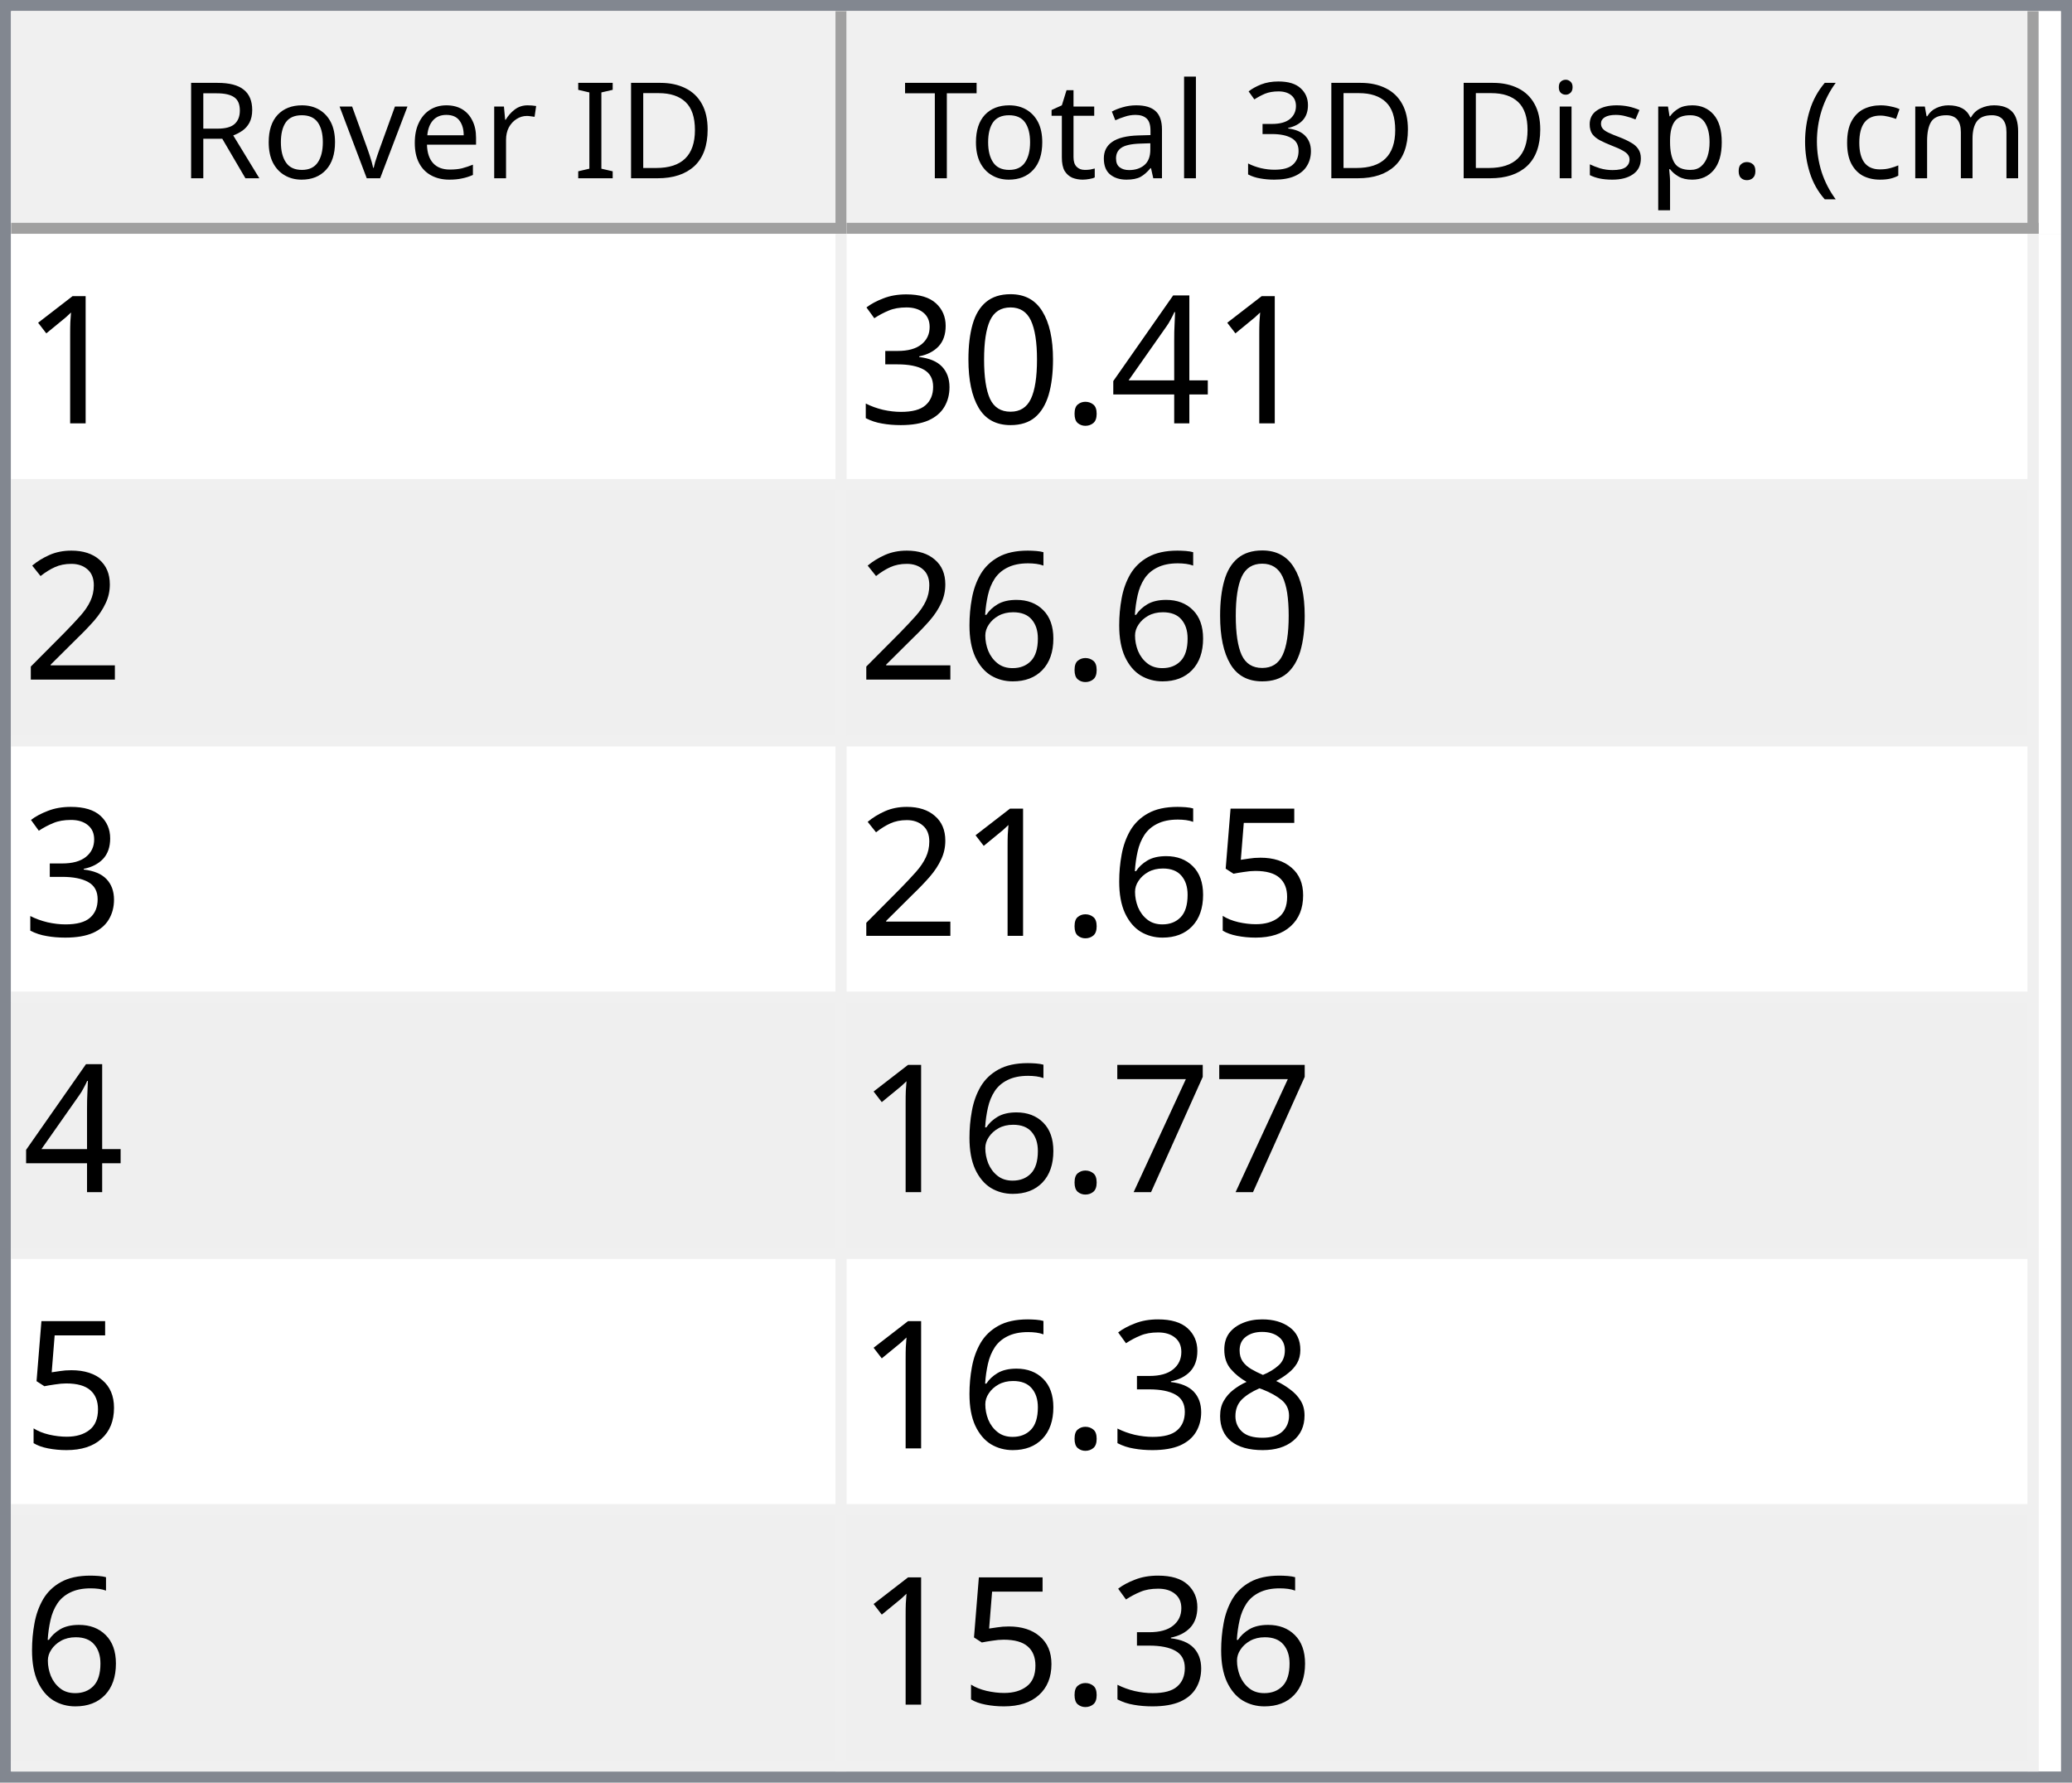
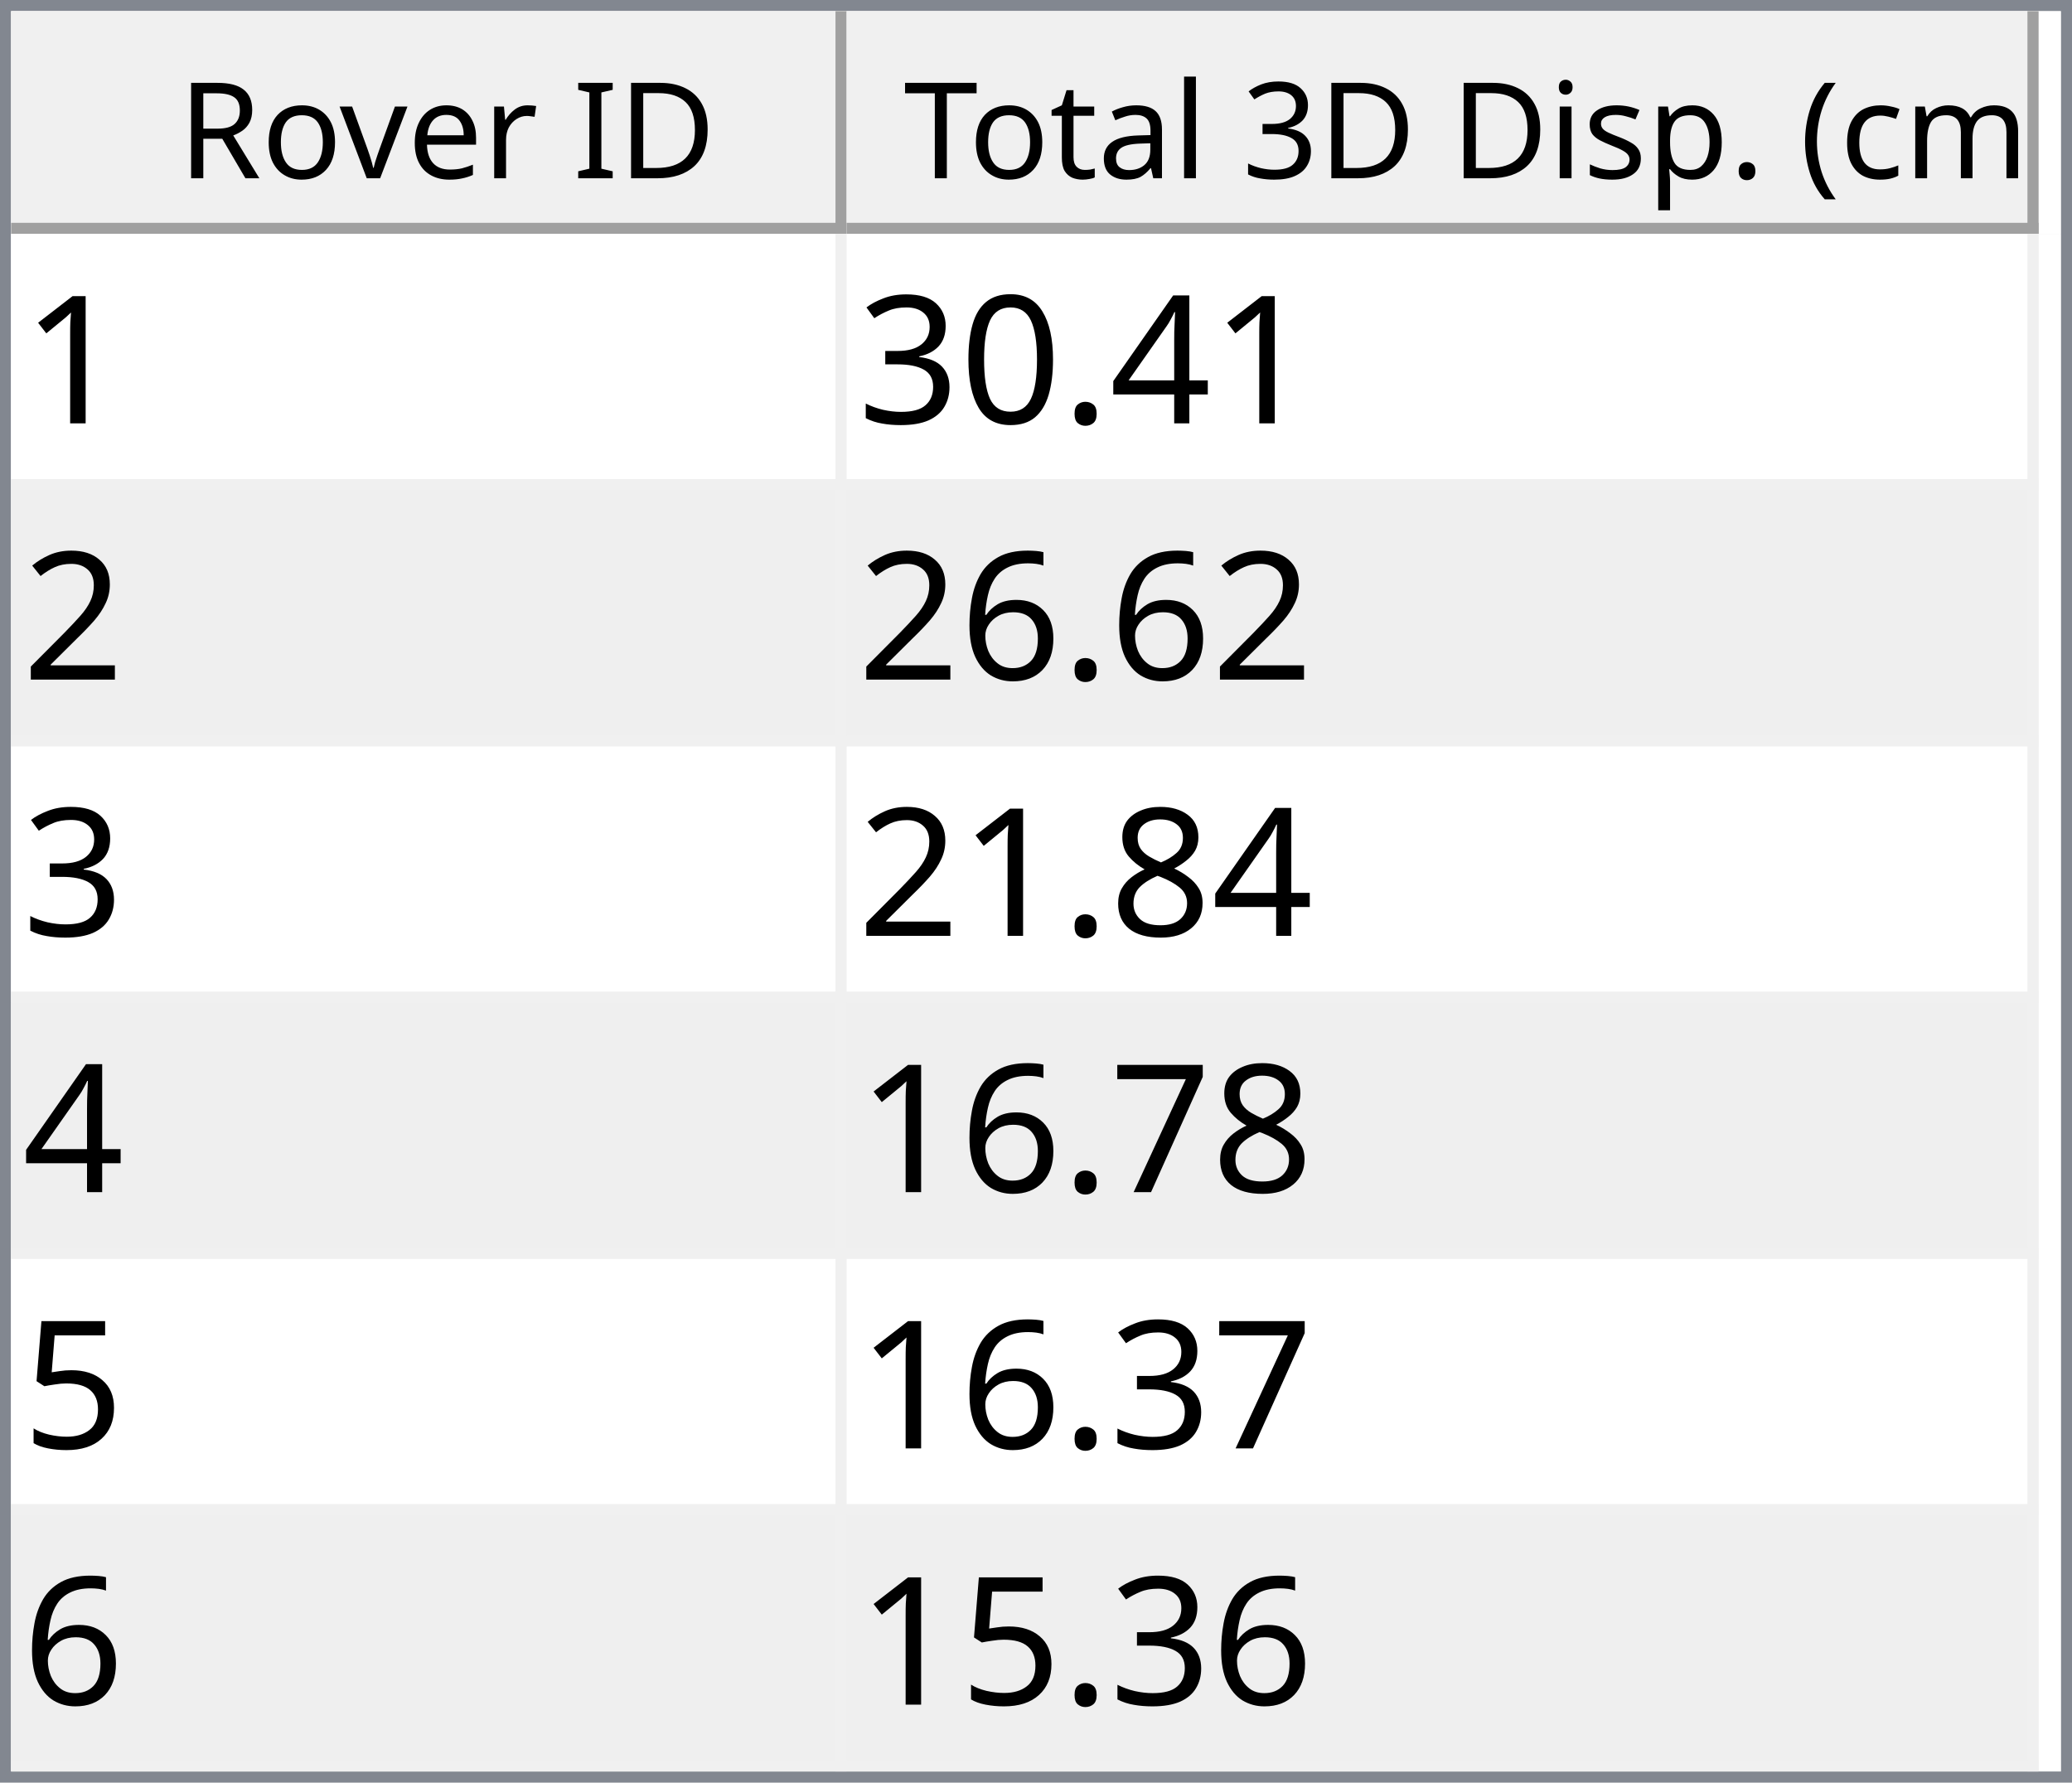
<svg xmlns="http://www.w3.org/2000/svg" style="fill-opacity:1; color-rendering:auto; color-interpolation:auto; text-rendering:auto; stroke:black; stroke-linecap:square; stroke-miterlimit:10; shape-rendering:auto; stroke-opacity:1; fill:black; stroke-dasharray:none; font-weight:normal; stroke-width:1; font-family:'Dialog'; font-style:normal; stroke-linejoin:miter; font-size:12px; stroke-dashoffset:0; image-rendering:auto;" width="186" height="160">
  <defs id="genericDefs" />
  <g>
    <defs id="defs1">
      <clipPath clipPathUnits="userSpaceOnUse" id="clipPath1">
        <path d="M0 0 L186 0 L186 160 L0 160 L0 0 Z" />
      </clipPath>
      <clipPath clipPathUnits="userSpaceOnUse" id="clipPath2">
        <path d="M0 0 L0 160 L186 160 L186 0 Z" />
      </clipPath>
      <clipPath clipPathUnits="userSpaceOnUse" id="clipPath3">
        <path d="M0 0 L0 20 L184 20 L184 0 Z" />
      </clipPath>
      <clipPath clipPathUnits="userSpaceOnUse" id="clipPath4">
        <path d="M0 0 L0 20 L75 20 L75 0 Z" />
      </clipPath>
      <clipPath clipPathUnits="userSpaceOnUse" id="clipPath5">
        <path d="M1 1 L1 19 L74 19 L74 1 Z" />
      </clipPath>
      <clipPath clipPathUnits="userSpaceOnUse" id="clipPath6">
        <path d="M0 0 L0 18 L73 18 L73 0 Z" />
      </clipPath>
      <clipPath clipPathUnits="userSpaceOnUse" id="clipPath7">
        <path d="M-0.5 -0.5 L-0.5 19.5 L74.5 19.5 L74.5 -0.5 Z" />
      </clipPath>
      <clipPath clipPathUnits="userSpaceOnUse" id="clipPath8">
        <path d="M0 0 L0 20 L107 20 L107 0 Z" />
      </clipPath>
      <clipPath clipPathUnits="userSpaceOnUse" id="clipPath9">
        <path d="M1 1 L1 19 L106 19 L106 1 Z" />
      </clipPath>
      <clipPath clipPathUnits="userSpaceOnUse" id="clipPath10">
        <path d="M0 0 L0 18 L105 18 L105 0 Z" />
      </clipPath>
      <clipPath clipPathUnits="userSpaceOnUse" id="clipPath11">
        <path d="M-0.5 -0.5 L-0.5 19.5 L106.5 19.5 L106.5 -0.5 Z" />
      </clipPath>
      <clipPath clipPathUnits="userSpaceOnUse" id="clipPath12">
        <path d="M0 0 L0 138 L184 138 L184 0 Z" />
      </clipPath>
      <clipPath clipPathUnits="userSpaceOnUse" id="clipPath13">
        <path d="M0 0 L0 138 L182 138 L182 0 Z" />
      </clipPath>
      <clipPath clipPathUnits="userSpaceOnUse" id="clipPath14">
        <path d="M-0.5 -0.5 L-0.5 137.5 L181.5 137.5 L181.5 -0.5 Z" />
      </clipPath>
      <clipPath clipPathUnits="userSpaceOnUse" id="clipPath15">
        <path d="M0 0 L0 22 L74 22 L74 0 Z" />
      </clipPath>
      <clipPath clipPathUnits="userSpaceOnUse" id="clipPath16">
        <path d="M0 0 L0 22 L106 22 L106 0 Z" />
      </clipPath>
      <font horiz-adv-x="64.551" id="font1">
        <font-face ascent="107.91" descent="25.098" units-per-em="100" style="font-style:normal; font-family:Segoe UI; font-weight:normal;" />
        <missing-glyph horiz-adv-x="64.551" d="M8.109 0 L8.109 68.266 L56.453 68.266 L56.453 0 L8.109 0 ZM15.328 7.234 L49.219 7.234 L49.219 61.031 L15.328 61.031 L15.328 7.234 Z" />
        <glyph unicode="D" horiz-adv-x="70.117" d="M9.188 0 L9.188 70.016 L28.516 70.016 Q65.531 70.016 65.531 35.891 Q65.531 19.672 55.25 9.836 Q44.969 0 27.734 0 L9.188 0 ZM17.391 62.594 L17.391 7.422 L27.828 7.422 Q41.609 7.422 49.273 14.797 Q56.938 22.172 56.938 35.688 Q56.938 62.594 28.328 62.594 L17.391 62.594 Z" />
        <glyph unicode="I" horiz-adv-x="26.611" d="M17.391 0 L9.188 0 L9.188 70.016 L17.391 70.016 L17.391 0 Z" />
        <glyph unicode=" " horiz-adv-x="27.393" d="" />
        <glyph unicode="r" horiz-adv-x="34.766" d="M34.188 41.891 Q32.078 43.5 28.125 43.5 Q23 43.5 19.555 38.672 Q16.109 33.844 16.109 25.484 L16.109 0 L8.109 0 L8.109 50 L16.109 50 L16.109 39.703 L16.312 39.703 Q18.016 44.969 21.531 47.922 Q25.047 50.875 29.391 50.875 Q32.516 50.875 34.188 50.203 L34.188 41.891 Z" />
        <glyph unicode="e" horiz-adv-x="52.295" d="M48.297 23 L12.984 23 Q13.188 14.656 17.484 10.109 Q21.781 5.562 29.297 5.562 Q37.75 5.562 44.828 11.141 L44.828 3.609 Q38.234 -1.172 27.391 -1.172 Q16.797 -1.172 10.742 5.641 Q4.688 12.453 4.688 24.812 Q4.688 36.469 11.305 43.82 Q17.922 51.172 27.734 51.172 Q37.547 51.172 42.922 44.828 Q48.297 38.484 48.297 27.203 L48.297 23 ZM40.094 29.781 Q40.047 36.719 36.75 40.578 Q33.453 44.438 27.594 44.438 Q21.922 44.438 17.969 40.383 Q14.016 36.328 13.094 29.781 L40.094 29.781 Z" />
        <glyph unicode="v" horiz-adv-x="47.9" d="M47.406 50 L27.484 0 L19.625 0 L0.688 50 L9.469 50 L22.172 13.672 Q23.578 9.672 23.922 6.688 L24.125 6.688 Q24.609 10.453 25.688 13.484 L38.969 50 L47.406 50 Z" />
        <glyph unicode="o" horiz-adv-x="58.594" d="M29 -1.172 Q17.922 -1.172 11.305 5.836 Q4.688 12.844 4.688 24.422 Q4.688 37.016 11.57 44.094 Q18.453 51.172 30.172 51.172 Q41.359 51.172 47.633 44.289 Q53.906 37.406 53.906 25.203 Q53.906 13.234 47.141 6.031 Q40.375 -1.172 29 -1.172 ZM29.594 44.438 Q21.875 44.438 17.383 39.188 Q12.891 33.938 12.891 24.703 Q12.891 15.828 17.43 10.695 Q21.969 5.562 29.594 5.562 Q37.359 5.562 41.531 10.594 Q45.703 15.625 45.703 24.906 Q45.703 34.281 41.531 39.359 Q37.359 44.438 29.594 44.438 Z" />
        <glyph unicode="R" horiz-adv-x="59.814" d="M59.375 0 L49.609 0 L37.891 19.625 Q36.281 22.359 34.766 24.289 Q33.25 26.219 31.664 27.438 Q30.078 28.656 28.25 29.219 Q26.422 29.781 24.125 29.781 L17.391 29.781 L17.391 0 L9.188 0 L9.188 70.016 L30.078 70.016 Q34.672 70.016 38.555 68.867 Q42.438 67.719 45.289 65.375 Q48.141 63.031 49.758 59.547 Q51.375 56.062 51.375 51.375 Q51.375 47.703 50.273 44.656 Q49.172 41.609 47.148 39.211 Q45.125 36.812 42.266 35.133 Q39.406 33.453 35.844 32.516 L35.844 32.328 Q37.594 31.547 38.891 30.547 Q40.188 29.547 41.359 28.18 Q42.531 26.812 43.68 25.078 Q44.828 23.344 46.234 21.047 L59.375 0 ZM17.391 62.594 L17.391 37.203 L28.516 37.203 Q31.594 37.203 34.203 38.133 Q36.812 39.062 38.719 40.797 Q40.625 42.531 41.703 45.047 Q42.781 47.562 42.781 50.688 Q42.781 56.297 39.141 59.445 Q35.5 62.594 28.609 62.594 L17.391 62.594 Z" />
        <glyph unicode=")" horiz-adv-x="30.176" d="M8.297 -15.922 L1.172 -15.922 Q16.406 2.344 16.406 26.812 Q16.406 51.469 1.078 70.016 L8.297 70.016 Q23.531 52.156 23.531 26.703 Q23.531 1.375 8.297 -15.922 Z" />
        <glyph unicode="m" horiz-adv-x="86.133" d="M79.109 0 L71.094 0 L71.094 28.719 Q71.094 37.016 68.531 40.727 Q65.969 44.438 59.906 44.438 Q54.781 44.438 51.195 39.75 Q47.609 35.062 47.609 28.516 L47.609 0 L39.594 0 L39.594 29.688 Q39.594 44.438 28.219 44.438 Q22.953 44.438 19.531 40.016 Q16.109 35.594 16.109 28.516 L16.109 0 L8.109 0 L8.109 50 L16.109 50 L16.109 42.094 L16.312 42.094 Q21.625 51.172 31.844 51.172 Q36.969 51.172 40.773 48.312 Q44.578 45.453 46 40.828 Q51.562 51.172 62.594 51.172 Q79.109 51.172 79.109 30.812 L79.109 0 Z" />
        <glyph unicode="c" horiz-adv-x="46.191" d="M42.188 2.297 Q36.422 -1.172 28.516 -1.172 Q17.828 -1.172 11.258 5.789 Q4.688 12.75 4.688 23.828 Q4.688 36.188 11.766 43.68 Q18.844 51.172 30.672 51.172 Q37.25 51.172 42.281 48.734 L42.281 40.531 Q36.719 44.438 30.375 44.438 Q22.703 44.438 17.797 38.945 Q12.891 33.453 12.891 24.516 Q12.891 15.719 17.508 10.641 Q22.125 5.562 29.891 5.562 Q36.422 5.562 42.188 9.906 L42.188 2.297 Z" />
        <glyph unicode="(" horiz-adv-x="30.176" d="M29.109 -15.922 L21.969 -15.922 Q6.844 1.375 6.844 26.703 Q6.844 52.156 21.969 70.016 L29.203 70.016 Q13.875 51.469 13.875 26.812 Q13.875 2.344 29.109 -15.922 Z" />
        <glyph unicode="." horiz-adv-x="21.68" d="M10.891 -1.078 Q8.641 -1.078 7.055 0.539 Q5.469 2.156 5.469 4.391 Q5.469 6.641 7.055 8.273 Q8.641 9.906 10.891 9.906 Q13.188 9.906 14.797 8.273 Q16.406 6.641 16.406 4.391 Q16.406 2.156 14.797 0.539 Q13.188 -1.078 10.891 -1.078 Z" />
        <glyph unicode="p" horiz-adv-x="58.789" d="M16.312 7.234 L16.109 7.234 L16.109 -23 L8.109 -23 L8.109 50 L16.109 50 L16.109 41.219 L16.312 41.219 Q22.219 51.172 33.594 51.172 Q43.266 51.172 48.688 44.461 Q54.109 37.75 54.109 26.469 Q54.109 13.922 48 6.375 Q41.891 -1.172 31.297 -1.172 Q21.578 -1.172 16.312 7.234 ZM16.109 27.391 L16.109 20.406 Q16.109 14.203 20.141 9.883 Q24.172 5.562 30.375 5.562 Q37.641 5.562 41.773 11.133 Q45.906 16.703 45.906 26.609 Q45.906 34.969 42.047 39.703 Q38.188 44.438 31.594 44.438 Q24.609 44.438 20.359 39.578 Q16.109 34.719 16.109 27.391 Z" />
        <glyph unicode="s" horiz-adv-x="42.432" d="M5.078 1.812 L5.078 10.406 Q11.625 5.562 19.484 5.562 Q30.031 5.562 30.031 12.594 Q30.031 14.594 29.125 15.992 Q28.219 17.391 26.68 18.461 Q25.141 19.531 23.07 20.383 Q21 21.234 18.609 22.172 Q15.281 23.484 12.766 24.828 Q10.25 26.172 8.57 27.859 Q6.891 29.547 6.031 31.695 Q5.172 33.844 5.172 36.719 Q5.172 40.234 6.789 42.945 Q8.406 45.656 11.086 47.484 Q13.766 49.312 17.211 50.242 Q20.656 51.172 24.312 51.172 Q30.812 51.172 35.938 48.922 L35.938 40.828 Q30.422 44.438 23.25 44.438 Q21 44.438 19.195 43.922 Q17.391 43.406 16.094 42.477 Q14.797 41.547 14.086 40.258 Q13.375 38.969 13.375 37.406 Q13.375 35.453 14.086 34.133 Q14.797 32.812 16.164 31.789 Q17.531 30.766 19.484 29.938 Q21.438 29.109 23.922 28.125 Q27.25 26.859 29.883 25.516 Q32.516 24.172 34.375 22.484 Q36.234 20.797 37.234 18.602 Q38.234 16.406 38.234 13.375 Q38.234 9.672 36.602 6.938 Q34.969 4.203 32.234 2.398 Q29.5 0.594 25.93 -0.289 Q22.359 -1.172 18.453 -1.172 Q10.75 -1.172 5.078 1.812 Z" />
        <glyph unicode="i" horiz-adv-x="24.219" d="M12.203 62.703 Q10.062 62.703 8.547 64.164 Q7.031 65.625 7.031 67.875 Q7.031 70.125 8.547 71.609 Q10.062 73.094 12.203 73.094 Q14.406 73.094 15.945 71.609 Q17.484 70.125 17.484 67.875 Q17.484 65.719 15.945 64.211 Q14.406 62.703 12.203 62.703 ZM16.109 0 L8.109 0 L8.109 50 L16.109 50 L16.109 0 Z" />
        <glyph unicode="3" horiz-adv-x="53.906" d="M46.531 19.828 Q46.531 15.094 44.75 11.211 Q42.969 7.328 39.719 4.57 Q36.469 1.812 31.93 0.297 Q27.391 -1.219 21.922 -1.219 Q11.922 -1.219 6 2.594 L6 11.188 Q13.094 5.609 22.219 5.609 Q25.875 5.609 28.828 6.539 Q31.781 7.469 33.906 9.227 Q36.031 10.984 37.18 13.477 Q38.328 15.969 38.328 19.094 Q38.328 32.812 18.797 32.812 L12.984 32.812 L12.984 39.594 L18.5 39.594 Q35.797 39.594 35.797 52.484 Q35.797 64.406 22.609 64.406 Q15.188 64.406 8.688 59.422 L8.688 67.188 Q15.375 71.188 24.609 71.188 Q29 71.188 32.57 69.969 Q36.141 68.75 38.68 66.555 Q41.219 64.359 42.609 61.281 Q44 58.203 44 54.5 Q44 40.672 30.031 36.719 L30.031 36.531 Q33.594 36.141 36.625 34.797 Q39.656 33.453 41.852 31.305 Q44.047 29.156 45.289 26.25 Q46.531 23.344 46.531 19.828 Z" />
        <glyph unicode="l" horiz-adv-x="24.219" d="M16.109 0 L8.109 0 L8.109 74.031 L16.109 74.031 L16.109 0 Z" />
        <glyph unicode="a" horiz-adv-x="50.879" d="M43.891 0 L35.891 0 L35.891 7.812 L35.688 7.812 Q30.469 -1.172 20.312 -1.172 Q12.844 -1.172 8.617 2.781 Q4.391 6.734 4.391 13.281 Q4.391 27.297 20.906 29.594 L35.891 31.688 Q35.891 44.438 25.594 44.438 Q16.547 44.438 9.281 38.281 L9.281 46.484 Q16.656 51.172 26.266 51.172 Q43.891 51.172 43.891 32.516 L43.891 0 ZM35.891 25.297 L23.828 23.641 Q18.266 22.859 15.43 20.875 Q12.594 18.891 12.594 13.875 Q12.594 10.203 15.211 7.883 Q17.828 5.562 22.172 5.562 Q28.125 5.562 32.008 9.742 Q35.891 13.922 35.891 20.312 L35.891 25.297 Z" />
        <glyph unicode="t" horiz-adv-x="33.887" d="M31.297 0.484 Q28.469 -1.078 23.828 -1.078 Q10.688 -1.078 10.688 13.578 L10.688 43.172 L2.094 43.172 L2.094 50 L10.688 50 L10.688 62.203 L18.703 64.797 L18.703 50 L31.297 50 L31.297 43.172 L18.703 43.172 L18.703 14.984 Q18.703 9.969 20.414 7.82 Q22.125 5.672 26.078 5.672 Q29.109 5.672 31.297 7.328 L31.297 0.484 Z" />
        <glyph unicode="T" horiz-adv-x="52.393" d="M50.594 62.594 L30.375 62.594 L30.375 0 L22.172 0 L22.172 62.594 L2 62.594 L2 70.016 L50.594 70.016 L50.594 62.594 Z" />
      </font>
      <font horiz-adv-x="75.0" id="font2">
        <font-face ascent="100.537" descent="21.973" units-per-em="100" style="font-style:normal; font-family:sans-serif; font-weight:normal;" />
        <missing-glyph horiz-adv-x="75.0" d="M12.5 0 L12.5 62.5 L62.5 62.5 L62.5 0 L12.5 0 ZM14.062 1.562 L60.938 1.562 L60.938 60.938 L14.062 60.938 L14.062 1.562 Z" />
        <glyph unicode="1" horiz-adv-x="55.615" d="M37.25 0 L28.469 0 L28.469 56 Q25.297 52.984 20.141 49.953 Q14.984 46.922 10.891 45.406 L10.891 53.906 Q18.266 57.375 23.781 62.305 Q29.297 67.234 31.594 71.875 L37.25 71.875 L37.25 0 Z" />
        <glyph unicode="4" horiz-adv-x="55.615" d="M32.328 0 L32.328 17.141 L1.266 17.141 L1.266 25.203 L33.938 71.578 L41.109 71.578 L41.109 25.203 L50.781 25.203 L50.781 17.141 L41.109 17.141 L41.109 0 L32.328 0 ZM32.328 25.203 L32.328 57.469 L9.906 25.203 L32.328 25.203 Z" />
        <glyph unicode="." horiz-adv-x="27.783" d="M9.078 0 L9.078 10.016 L19.094 10.016 L19.094 0 L9.078 0 Z" />
        <glyph unicode="0" horiz-adv-x="55.615" d="M4.156 35.297 Q4.156 48 6.766 55.742 Q9.375 63.484 14.523 67.68 Q19.672 71.875 27.484 71.875 Q33.25 71.875 37.594 69.555 Q41.938 67.234 44.773 62.867 Q47.609 58.5 49.219 52.227 Q50.828 45.953 50.828 35.297 Q50.828 22.703 48.242 14.969 Q45.656 7.234 40.508 3.008 Q35.359 -1.219 27.484 -1.219 Q17.141 -1.219 11.234 6.203 Q4.156 15.141 4.156 35.297 ZM13.188 35.297 Q13.188 17.672 17.312 11.836 Q21.438 6 27.484 6 Q33.547 6 37.672 11.859 Q41.797 17.719 41.797 35.297 Q41.797 52.984 37.672 58.789 Q33.547 64.594 27.391 64.594 Q21.344 64.594 17.719 59.469 Q13.188 52.938 13.188 35.297 Z" />
        <glyph unicode="3" horiz-adv-x="55.615" d="M4.203 18.891 L12.984 20.062 Q14.5 12.594 18.141 9.297 Q21.781 6 27 6 Q33.203 6 37.477 10.297 Q41.75 14.594 41.75 20.953 Q41.75 27 37.797 30.93 Q33.844 34.859 27.734 34.859 Q25.25 34.859 21.531 33.891 L22.516 41.609 Q23.391 41.5 23.922 41.5 Q29.547 41.5 34.039 44.43 Q38.531 47.359 38.531 53.469 Q38.531 58.297 35.258 61.477 Q31.984 64.656 26.812 64.656 Q21.688 64.656 18.266 61.43 Q14.844 58.203 13.875 51.766 L5.078 53.328 Q6.688 62.156 12.398 67.016 Q18.109 71.875 26.609 71.875 Q32.469 71.875 37.398 69.359 Q42.328 66.844 44.945 62.5 Q47.562 58.156 47.562 53.266 Q47.562 48.641 45.07 44.828 Q42.578 41.016 37.703 38.766 Q44.047 37.312 47.562 32.695 Q51.078 28.078 51.078 21.141 Q51.078 11.766 44.242 5.25 Q37.406 -1.266 26.953 -1.266 Q17.531 -1.266 11.305 4.352 Q5.078 9.969 4.203 18.891 Z" />
        <glyph unicode="2" horiz-adv-x="55.615" d="M50.344 8.453 L50.344 0 L3.031 0 Q2.938 3.172 4.047 6.109 Q5.859 10.938 9.836 15.625 Q13.812 20.312 21.344 26.469 Q33.016 36.031 37.117 41.625 Q41.219 47.219 41.219 52.203 Q41.219 57.422 37.477 61.008 Q33.734 64.594 27.734 64.594 Q21.391 64.594 17.578 60.789 Q13.766 56.984 13.719 50.25 L4.688 51.172 Q5.609 61.281 11.664 66.578 Q17.719 71.875 27.938 71.875 Q38.234 71.875 44.242 66.164 Q50.25 60.453 50.25 52 Q50.25 47.703 48.492 43.555 Q46.734 39.406 42.656 34.812 Q38.578 30.219 29.109 22.219 Q21.188 15.578 18.945 13.211 Q16.703 10.844 15.234 8.453 L50.344 8.453 Z" />
        <glyph unicode="6" horiz-adv-x="55.615" d="M49.75 54.047 L41.016 53.375 Q39.844 58.547 37.703 60.891 Q34.125 64.656 28.906 64.656 Q24.703 64.656 21.531 62.312 Q17.391 59.281 14.992 53.469 Q12.594 47.656 12.5 36.922 Q15.672 41.75 20.266 44.094 Q24.859 46.438 29.891 46.438 Q38.672 46.438 44.852 39.969 Q51.031 33.5 51.031 23.25 Q51.031 16.5 48.125 10.719 Q45.219 4.938 40.141 1.859 Q35.062 -1.219 28.609 -1.219 Q17.625 -1.219 10.695 6.859 Q3.766 14.938 3.766 33.5 Q3.766 54.25 11.422 63.672 Q18.109 71.875 29.438 71.875 Q37.891 71.875 43.289 67.141 Q48.688 62.406 49.75 54.047 ZM13.875 23.188 Q13.875 18.656 15.797 14.508 Q17.719 10.359 21.188 8.18 Q24.656 6 28.469 6 Q34.031 6 38.039 10.492 Q42.047 14.984 42.047 22.703 Q42.047 30.125 38.086 34.398 Q34.125 38.672 28.125 38.672 Q22.172 38.672 18.023 34.398 Q13.875 30.125 13.875 23.188 Z" />
+         <glyph unicode="8" horiz-adv-x="55.615" d="M17.672 38.812 Q12.203 40.828 9.57 44.539 Q6.938 48.25 6.938 53.422 Q6.938 61.234 12.555 66.555 Q18.172 71.875 27.484 71.875 Q36.859 71.875 42.578 66.43 Q48.297 60.984 48.297 53.172 Q48.297 48.188 45.68 44.508 Q43.062 40.828 37.75 38.812 Q44.344 36.672 47.781 31.883 Q51.219 27.094 51.219 20.453 Q51.219 11.281 44.727 5.031 Q38.234 -1.219 27.641 -1.219 Q17.047 -1.219 10.547 5.055 Q4.047 11.328 4.047 20.703 Q4.047 27.688 7.594 32.398 Q11.141 37.109 17.672 38.812 ZM15.922 53.719 Q15.922 48.641 19.195 45.414 Q22.469 42.188 27.688 42.188 Q32.766 42.188 36.016 45.383 Q39.266 48.578 39.266 53.219 Q39.266 58.062 35.914 61.359 Q32.562 64.656 27.594 64.656 Q22.562 64.656 19.242 61.43 Q15.922 58.203 15.922 53.719 ZM13.094 20.656 Q13.094 16.891 14.875 13.375 Q16.656 9.859 20.172 7.93 Q23.688 6 27.734 6 Q34.031 6 38.133 10.055 Q42.234 14.109 42.234 20.359 Q42.234 26.703 38.016 30.859 Q33.797 35.016 27.438 35.016 Q21.234 35.016 17.164 30.914 Q13.094 26.812 13.094 20.656 Z" />
+         <glyph unicode="7" horiz-adv-x="55.615" d="M4.734 62.203 L4.734 70.656 L51.078 70.656 L51.078 63.812 Q44.234 56.547 37.523 44.484 Q30.812 32.422 27.156 19.672 Q24.516 10.688 23.781 0 L14.75 0 Q14.891 8.453 18.062 20.414 Q21.234 32.375 27.172 43.484 Q33.109 54.594 39.797 62.203 L4.734 62.203 Z" />
        <glyph unicode="5" horiz-adv-x="55.615" d="M4.156 18.75 L13.375 19.531 Q14.406 12.797 18.141 9.398 Q21.875 6 27.156 6 Q33.5 6 37.891 10.789 Q42.281 15.578 42.281 23.484 Q42.281 31 38.062 35.352 Q33.844 39.703 27 39.703 Q22.75 39.703 19.336 37.773 Q15.922 35.844 13.969 32.766 L5.719 33.844 L12.641 70.609 L48.25 70.609 L48.25 62.203 L19.672 62.203 L15.828 42.969 Q22.266 47.469 29.344 47.469 Q38.719 47.469 45.164 40.969 Q51.609 34.469 51.609 24.266 Q51.609 14.547 45.953 7.469 Q39.062 -1.219 27.156 -1.219 Q17.391 -1.219 11.211 4.25 Q5.031 9.719 4.156 18.75 Z" />
-         <glyph unicode="7" horiz-adv-x="55.615" d="M4.734 62.203 L4.734 70.656 L51.078 70.656 L51.078 63.812 Q44.234 56.547 37.523 44.484 Q30.812 32.422 27.156 19.672 Q24.516 10.688 23.781 0 L14.75 0 Q14.891 8.453 18.062 20.414 Q21.234 32.375 27.172 43.484 Q33.109 54.594 39.797 62.203 L4.734 62.203 Z" />
-         <glyph unicode="8" horiz-adv-x="55.615" d="M17.672 38.812 Q12.203 40.828 9.57 44.539 Q6.938 48.25 6.938 53.422 Q6.938 61.234 12.555 66.555 Q18.172 71.875 27.484 71.875 Q36.859 71.875 42.578 66.43 Q48.297 60.984 48.297 53.172 Q48.297 48.188 45.68 44.508 Q43.062 40.828 37.75 38.812 Q44.344 36.672 47.781 31.883 Q51.219 27.094 51.219 20.453 Q51.219 11.281 44.727 5.031 Q38.234 -1.219 27.641 -1.219 Q17.047 -1.219 10.547 5.055 Q4.047 11.328 4.047 20.703 Q4.047 27.688 7.594 32.398 Q11.141 37.109 17.672 38.812 ZM15.922 53.719 Q15.922 48.641 19.195 45.414 Q22.469 42.188 27.688 42.188 Q32.766 42.188 36.016 45.383 Q39.266 48.578 39.266 53.219 Q39.266 58.062 35.914 61.359 Q32.562 64.656 27.594 64.656 Q22.562 64.656 19.242 61.43 Q15.922 58.203 15.922 53.719 ZM13.094 20.656 Q13.094 16.891 14.875 13.375 Q16.656 9.859 20.172 7.93 Q23.688 6 27.734 6 Q34.031 6 38.133 10.055 Q42.234 14.109 42.234 20.359 Q42.234 26.703 38.016 30.859 Q33.797 35.016 27.438 35.016 Q21.234 35.016 17.164 30.914 Q13.094 26.812 13.094 20.656 Z" />
      </font>
    </defs>
    <g style="fill:white; stroke:white;">
      <rect x="0" y="0" width="186" style="clip-path:url(#clipPath1); stroke:none;" height="160" />
    </g>
    <g style="fill:white; text-rendering:optimizeSpeed; color-rendering:optimizeSpeed; image-rendering:optimizeSpeed; shape-rendering:crispEdges; stroke:white; color-interpolation:sRGB;">
      <rect x="0" width="186" height="160" y="0" style="stroke:none;" />
      <path style="stroke:none;" d="M0 160 L186 160 L186 0 L0 0 Z" />
    </g>
    <g style="fill:rgb(240,240,240); font-family:'Segoe UI'; stroke:rgb(240,240,240);">
      <rect x="0" y="0" width="186" style="clip-path:url(#clipPath2); stroke:none;" height="160" />
    </g>
    <g style="fill:rgb(130,135,144); font-family:'Segoe UI'; stroke:rgb(130,135,144);">
      <path d="M0 0 L186 0 L186 160 L0 160 L0 0 ZM1 1 L185 1 L185 159 L1 159 L1 1 Z" style="fill-rule:evenodd; clip-path:url(#clipPath2); stroke:none;" />
    </g>
    <g style="fill:white; font-family:'Segoe UI'; stroke:white;" transform="translate(1,1)">
      <rect x="0" y="0" width="184" style="clip-path:url(#clipPath3); stroke:none;" height="20" />
    </g>
    <g style="fill:rgb(240,240,240); font-family:'Segoe UI'; stroke:rgb(240,240,240);" transform="translate(1,1)">
      <rect x="0" y="0" width="75" style="clip-path:url(#clipPath4); stroke:none;" height="20" />
    </g>
    <g style="font-family:'Segoe UI';" transform="translate(2,2)">
      <text x="14" xml:space="preserve" y="14" style="clip-path:url(#clipPath6); stroke:none;">Rover ID</text>
    </g>
    <g style="fill:rgb(160,160,160); font-family:'Segoe UI'; stroke:rgb(160,160,160); stroke-linejoin:bevel;" transform="translate(1.5,1.5)">
      <line x1="74" x2="74" y1="0" style="fill:none; clip-path:url(#clipPath7);" y2="19" />
    </g>
    <g style="fill:rgb(160,160,160); font-family:'Segoe UI'; stroke:rgb(160,160,160); stroke-linejoin:bevel;" transform="matrix(1,0,0,1,1,1) translate(0.5,0.5)">
      <line x1="0" x2="74" y1="19" style="fill:none; clip-path:url(#clipPath7);" y2="19" />
    </g>
    <g style="fill:rgb(240,240,240); font-family:'Segoe UI'; stroke:rgb(240,240,240);" transform="translate(76,1)">
      <rect x="0" y="0" width="107" style="clip-path:url(#clipPath8); stroke:none;" height="20" />
    </g>
    <g style="font-family:'Segoe UI';" transform="translate(77,2)">
      <text x="1" xml:space="preserve" y="14" style="clip-path:url(#clipPath10); stroke:none;"> Total 3D Disp. (cm)</text>
    </g>
    <g style="fill:rgb(160,160,160); font-family:'Segoe UI'; stroke:rgb(160,160,160); stroke-linejoin:bevel;" transform="translate(76.5,1.5)">
      <line x1="106" x2="106" y1="0" style="fill:none; clip-path:url(#clipPath11);" y2="19" />
    </g>
    <g style="fill:rgb(160,160,160); font-family:'Segoe UI'; stroke:rgb(160,160,160); stroke-linejoin:bevel;" transform="matrix(1,0,0,1,76,1) translate(0.5,0.5)">
      <line x1="0" x2="106" y1="19" style="fill:none; clip-path:url(#clipPath11);" y2="19" />
    </g>
    <g style="fill:white; font-family:'Segoe UI'; stroke:white;" transform="translate(1,21)">
      <rect x="0" y="0" width="184" style="clip-path:url(#clipPath12); stroke:none;" height="138" />
    </g>
    <g style="fill:rgb(240,240,240); font-size:16px; font-family:sans-serif; stroke:rgb(240,240,240);" transform="translate(1,21)">
      <rect x="0" y="0" width="182" style="clip-path:url(#clipPath13); stroke:none;" height="138" />
      <line transform="translate(0.5,0.5)" x1="0" x2="181" y1="22" style="clip-path:url(#clipPath14); fill:none; stroke-linejoin:bevel;" y2="22" />
    </g>
    <g transform="matrix(1,0,0,1,1,21) translate(0.5,0.5)" style="fill:rgb(240,240,240); font-size:16px; font-family:sans-serif; stroke:rgb(240,240,240); stroke-linejoin:bevel;">
      <line x1="0" x2="181" y1="45" style="fill:none; clip-path:url(#clipPath14);" y2="45" />
    </g>
    <g transform="matrix(1,0,0,1,1,21) translate(0.5,0.5)" style="fill:rgb(240,240,240); font-size:16px; font-family:sans-serif; stroke:rgb(240,240,240); stroke-linejoin:bevel;">
      <line x1="0" x2="181" y1="68" style="fill:none; clip-path:url(#clipPath14);" y2="68" />
    </g>
    <g transform="matrix(1,0,0,1,1,21) translate(0.5,0.5)" style="fill:rgb(240,240,240); font-size:16px; font-family:sans-serif; stroke:rgb(240,240,240); stroke-linejoin:bevel;">
      <line x1="0" x2="181" y1="91" style="fill:none; clip-path:url(#clipPath14);" y2="91" />
    </g>
    <g transform="matrix(1,0,0,1,1,21) translate(0.5,0.5)" style="fill:rgb(240,240,240); font-size:16px; font-family:sans-serif; stroke:rgb(240,240,240); stroke-linejoin:bevel;">
      <line x1="0" x2="181" y1="114" style="fill:none; clip-path:url(#clipPath14);" y2="114" />
    </g>
    <g transform="matrix(1,0,0,1,1,21) translate(0.5,0.5)" style="fill:rgb(240,240,240); font-size:16px; font-family:sans-serif; stroke:rgb(240,240,240); stroke-linejoin:bevel;">
      <line x1="0" x2="181" y1="137" style="fill:none; clip-path:url(#clipPath14);" y2="137" />
    </g>
    <g transform="matrix(1,0,0,1,1,21) translate(0.5,0.5)" style="fill:rgb(240,240,240); font-size:16px; font-family:sans-serif; stroke:rgb(240,240,240); stroke-linejoin:bevel;">
      <line x1="74" x2="74" y1="0" style="fill:none; clip-path:url(#clipPath14);" y2="137" />
    </g>
    <g transform="matrix(1,0,0,1,1,21) translate(0.5,0.5)" style="fill:rgb(240,240,240); font-size:16px; font-family:sans-serif; stroke:rgb(240,240,240); stroke-linejoin:bevel;">
      <line x1="181" x2="181" y1="0" style="fill:none; clip-path:url(#clipPath14);" y2="137" />
    </g>
    <g style="fill:white; font-size:16px; font-family:sans-serif; stroke:white;" transform="matrix(1,0,0,1,1,21)">
      <rect x="0" y="0" width="74" style="clip-path:url(#clipPath15); stroke:none;" height="22" />
      <text x="1" y="17" style="fill:black; clip-path:url(#clipPath15); stroke:none;" xml:space="preserve">1</text>
    </g>
    <g style="fill:white; font-size:16px; font-family:sans-serif; stroke:white;" transform="matrix(1,0,0,1,1,21) translate(75,0)">
      <rect x="0" y="0" width="106" style="clip-path:url(#clipPath16); stroke:none;" height="22" />
      <text x="1" y="17" style="fill:black; clip-path:url(#clipPath16); stroke:none;" xml:space="preserve">30.41</text>
    </g>
    <g style="fill:rgb(239,239,239); font-size:16px; font-family:sans-serif; stroke:rgb(239,239,239);" transform="matrix(1,0,0,1,1,21) translate(0,23)">
      <rect x="0" y="0" width="74" style="clip-path:url(#clipPath15); stroke:none;" height="22" />
      <text x="1" y="17" style="fill:black; clip-path:url(#clipPath15); stroke:none;" xml:space="preserve">2</text>
    </g>
    <g style="fill:rgb(239,239,239); font-size:16px; font-family:sans-serif; stroke:rgb(239,239,239);" transform="matrix(1,0,0,1,1,21) translate(75,23)">
      <rect x="0" y="0" width="106" style="clip-path:url(#clipPath16); stroke:none;" height="22" />
-       <text x="1" y="17" style="fill:black; clip-path:url(#clipPath16); stroke:none;" xml:space="preserve">26.60</text>
+       <text x="1" y="17" style="fill:black; clip-path:url(#clipPath16); stroke:none;" xml:space="preserve">26.62</text>
    </g>
    <g style="fill:white; font-size:16px; font-family:sans-serif; stroke:white;" transform="matrix(1,0,0,1,1,21) translate(0,46)">
      <rect x="0" y="0" width="74" style="clip-path:url(#clipPath15); stroke:none;" height="22" />
      <text x="1" y="17" style="fill:black; clip-path:url(#clipPath15); stroke:none;" xml:space="preserve">3</text>
    </g>
    <g style="fill:white; font-size:16px; font-family:sans-serif; stroke:white;" transform="matrix(1,0,0,1,1,21) translate(75,46)">
      <rect x="0" y="0" width="106" style="clip-path:url(#clipPath16); stroke:none;" height="22" />
-       <text x="1" y="17" style="fill:black; clip-path:url(#clipPath16); stroke:none;" xml:space="preserve">21.65</text>
+       <text x="1" y="17" style="fill:black; clip-path:url(#clipPath16); stroke:none;" xml:space="preserve">21.84</text>
    </g>
    <g style="fill:rgb(239,239,239); font-size:16px; font-family:sans-serif; stroke:rgb(239,239,239);" transform="matrix(1,0,0,1,1,21) translate(0,69)">
      <rect x="0" y="0" width="74" style="clip-path:url(#clipPath15); stroke:none;" height="22" />
      <text x="1" y="17" style="fill:black; clip-path:url(#clipPath15); stroke:none;" xml:space="preserve">4</text>
    </g>
    <g style="fill:rgb(239,239,239); font-size:16px; font-family:sans-serif; stroke:rgb(239,239,239);" transform="matrix(1,0,0,1,1,21) translate(75,69)">
      <rect x="0" y="0" width="106" style="clip-path:url(#clipPath16); stroke:none;" height="22" />
-       <text x="1" y="17" style="fill:black; clip-path:url(#clipPath16); stroke:none;" xml:space="preserve">16.77</text>
+       <text x="1" y="17" style="fill:black; clip-path:url(#clipPath16); stroke:none;" xml:space="preserve">16.78</text>
    </g>
    <g style="fill:white; font-size:16px; font-family:sans-serif; stroke:white;" transform="matrix(1,0,0,1,1,21) translate(0,92)">
      <rect x="0" y="0" width="74" style="clip-path:url(#clipPath15); stroke:none;" height="22" />
      <text x="1" y="17" style="fill:black; clip-path:url(#clipPath15); stroke:none;" xml:space="preserve">5</text>
    </g>
    <g style="fill:white; font-size:16px; font-family:sans-serif; stroke:white;" transform="matrix(1,0,0,1,1,21) translate(75,92)">
      <rect x="0" y="0" width="106" style="clip-path:url(#clipPath16); stroke:none;" height="22" />
-       <text x="1" y="17" style="fill:black; clip-path:url(#clipPath16); stroke:none;" xml:space="preserve">16.38</text>
+       <text x="1" y="17" style="fill:black; clip-path:url(#clipPath16); stroke:none;" xml:space="preserve">16.37</text>
    </g>
    <g style="fill:rgb(239,239,239); font-size:16px; font-family:sans-serif; stroke:rgb(239,239,239);" transform="matrix(1,0,0,1,1,21) translate(0,115)">
      <rect x="0" y="0" width="74" style="clip-path:url(#clipPath15); stroke:none;" height="22" />
      <text x="1" y="17" style="fill:black; clip-path:url(#clipPath15); stroke:none;" xml:space="preserve">6</text>
    </g>
    <g style="fill:rgb(239,239,239); font-size:16px; font-family:sans-serif; stroke:rgb(239,239,239);" transform="matrix(1,0,0,1,1,21) translate(75,115)">
      <rect x="0" y="0" width="106" style="clip-path:url(#clipPath16); stroke:none;" height="22" />
      <text x="1" y="17" style="fill:black; clip-path:url(#clipPath16); stroke:none;" xml:space="preserve">15.36</text>
    </g>
  </g>
</svg>
